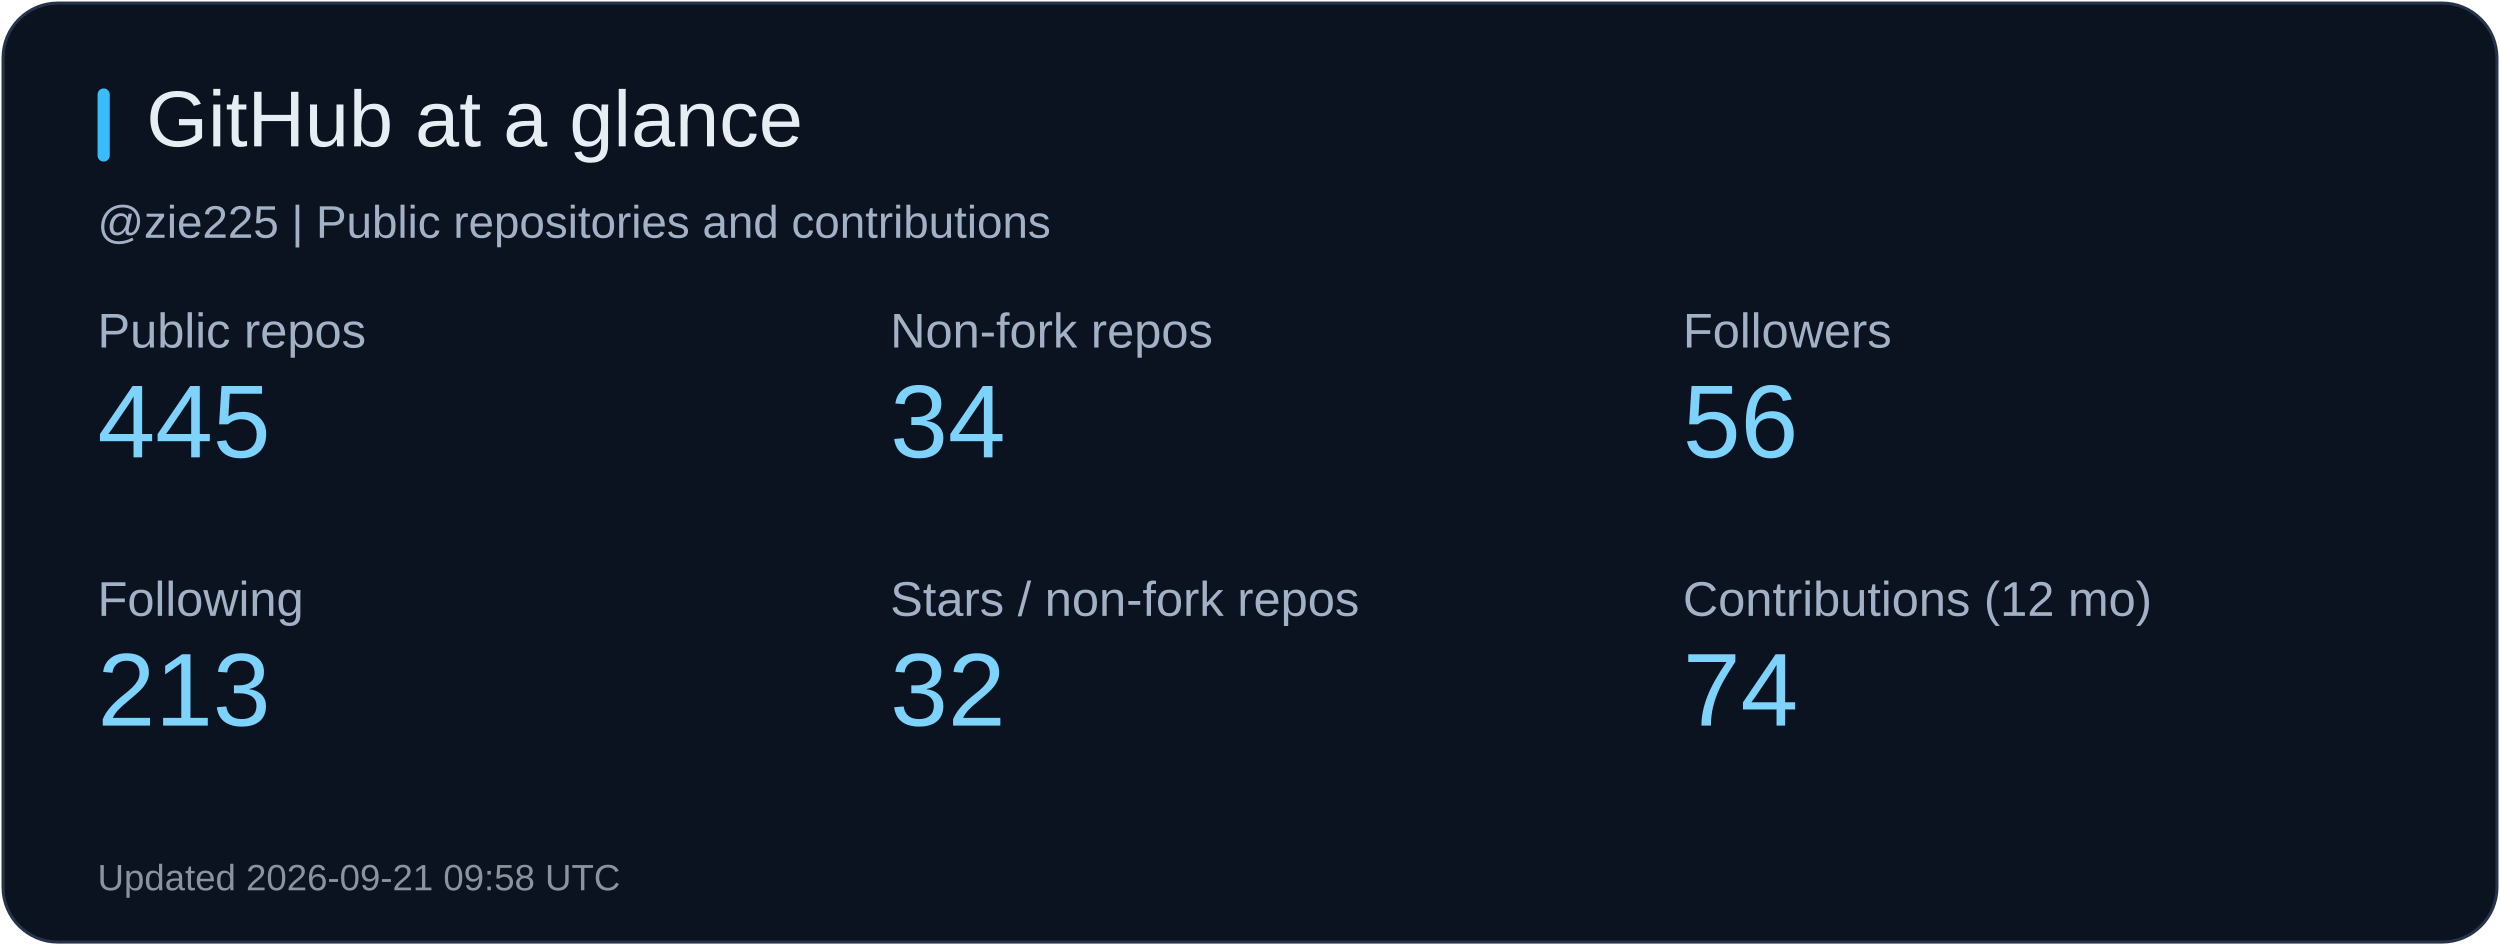
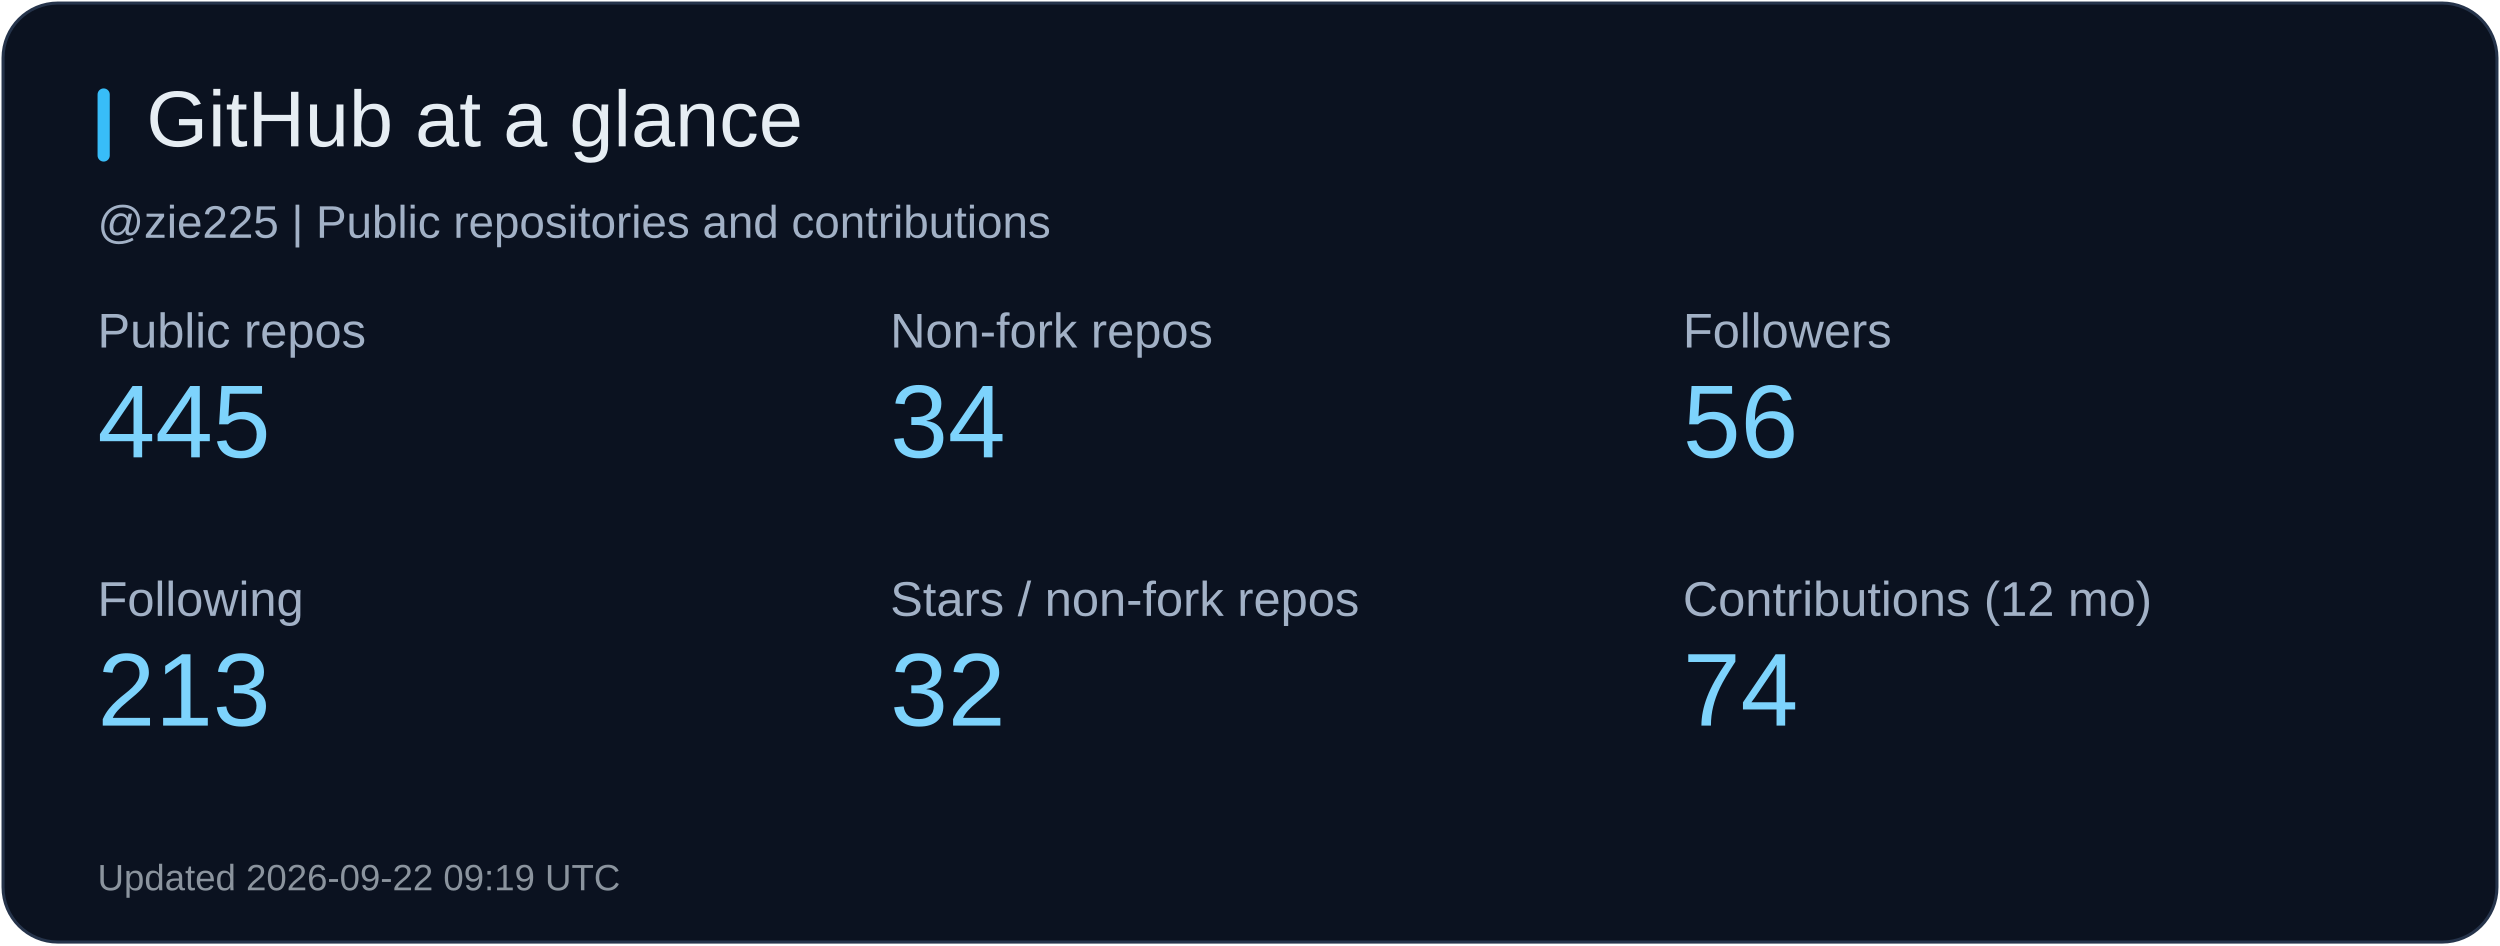
<svg xmlns="http://www.w3.org/2000/svg" width="820" height="310" viewBox="0 0 820 310" role="img" aria-label="GitHub at a glance">
  <rect x="1" y="1" width="818" height="308" rx="18" fill="#0b1220" stroke="#26344b" />
  <rect x="32" y="29" width="4" height="24" rx="2" fill="#38bdf8" />
  <text x="48" y="48" fill="#e6edf3" font-size="26" font-family="Arial, sans-serif">GitHub at a glance</text>
  <text x="32" y="78" fill="#a2b1c6" font-size="15" font-family="Arial, sans-serif">@zie225 | Public repositories and contributions</text>
  <text x="32" y="114" fill="#a2b1c6" font-size="16" font-family="Arial, sans-serif">Public repos</text>
  <text x="32" y="150" fill="#7dd3fc" font-size="34" font-family="Arial, sans-serif">445</text>
  <text x="292" y="114" fill="#a2b1c6" font-size="16" font-family="Arial, sans-serif">Non-fork repos</text>
  <text x="292" y="150" fill="#7dd3fc" font-size="34" font-family="Arial, sans-serif">34</text>
  <text x="552" y="114" fill="#a2b1c6" font-size="16" font-family="Arial, sans-serif">Followers</text>
  <text x="552" y="150" fill="#7dd3fc" font-size="34" font-family="Arial, sans-serif">56</text>
  <text x="32" y="202" fill="#a2b1c6" font-size="16" font-family="Arial, sans-serif">Following</text>
  <text x="32" y="238" fill="#7dd3fc" font-size="34" font-family="Arial, sans-serif">213</text>
  <text x="292" y="202" fill="#a2b1c6" font-size="16" font-family="Arial, sans-serif">Stars / non-fork repos</text>
  <text x="292" y="238" fill="#7dd3fc" font-size="34" font-family="Arial, sans-serif">32</text>
  <text x="552" y="202" fill="#a2b1c6" font-size="16" font-family="Arial, sans-serif">Contributions (12 mo)</text>
  <text x="552" y="238" fill="#7dd3fc" font-size="34" font-family="Arial, sans-serif">74</text>
-   <text x="32" y="292" fill="#8b949e" font-size="12" font-family="Arial, sans-serif">Updated 2026-09-21 09:58 UTC</text>
+   <text x="32" y="292" fill="#8b949e" font-size="12" font-family="Arial, sans-serif">Updated 2026-09-22 09:19 UTC</text>
</svg>
